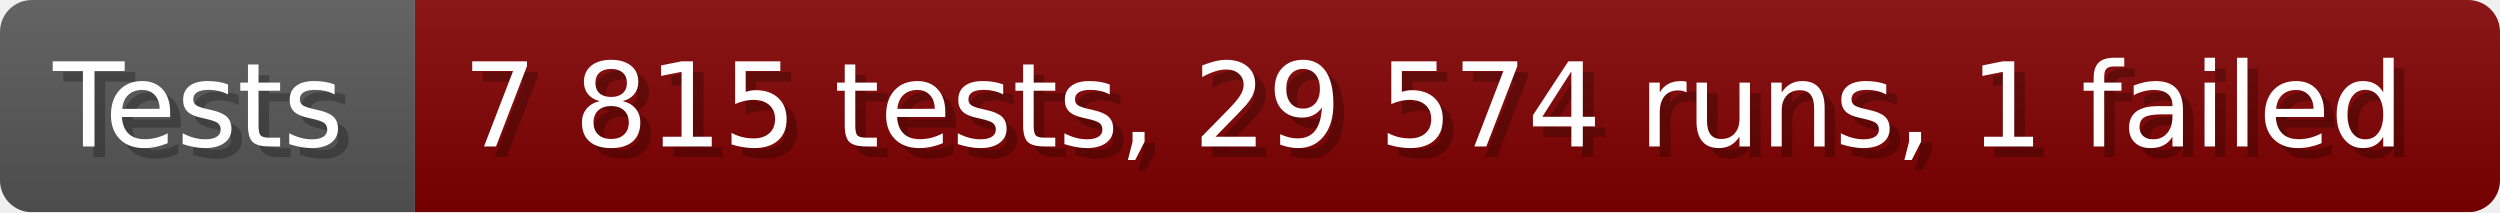
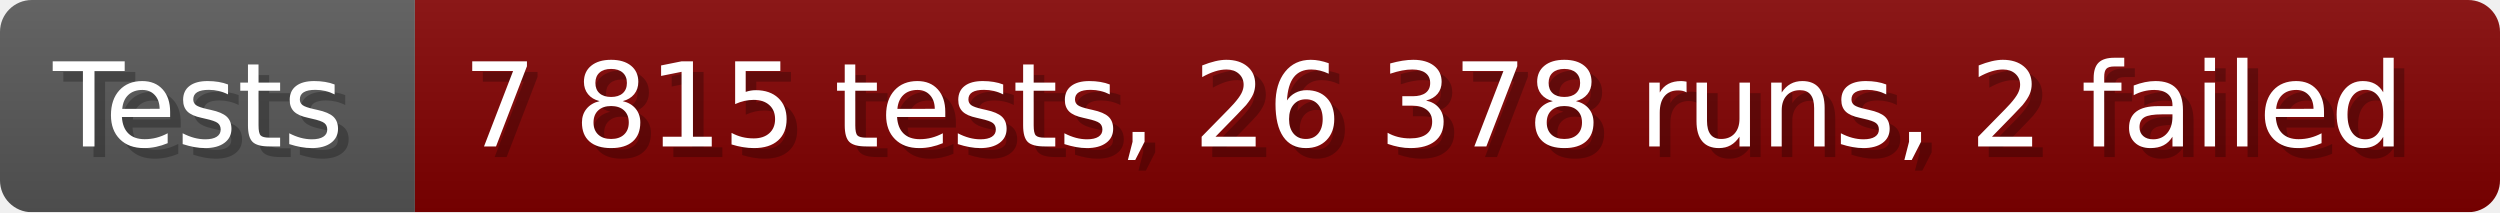
- <svg xmlns="http://www.w3.org/2000/svg" width="235.6" height="20" viewBox="0 0 2356 200" role="img" aria-label="Tests: 7 815 tests, 29 574 runs, 1 failed">
+ <svg xmlns="http://www.w3.org/2000/svg" width="235.6" height="20" viewBox="0 0 2356 200" role="img" aria-label="Tests: 7 815 tests, 26 378 runs, 2 failed">
  <linearGradient id="a" x2="0" y2="100%">
    <stop offset="0" stop-opacity=".1" stop-color="#EEE" />
    <stop offset="1" stop-opacity=".1" />
  </linearGradient>
  <mask id="m">
    <rect width="2356" height="200" rx="30" fill="#FFF" />
  </mask>
  <g mask="url(#m)">
    <rect width="391" height="200" fill="#555" />
    <rect width="1965" height="200" fill="#800000" x="391" />
    <rect width="2356" height="200" fill="url(#a)" />
  </g>
  <g aria-hidden="true" fill="#fff" text-anchor="start" font-family="Verdana,DejaVu Sans,sans-serif" font-size="110">
    <text x="60" y="148" textLength="291" fill="#000" opacity="0.25">Tests</text>
    <text x="50" y="138" textLength="291">Tests</text>
-     <text x="446" y="148" textLength="1865" fill="#000" opacity="0.25">7 815 tests, 29 574 runs, 1 failed</text>
-     <text x="436" y="138" textLength="1865">7 815 tests, 29 574 runs, 1 failed</text>
+     <text x="446" y="148" textLength="1865" fill="#000" opacity="0.25">7 815 tests, 26 378 runs, 2 failed</text>
+     <text x="436" y="138" textLength="1865">7 815 tests, 26 378 runs, 2 failed</text>
  </g>
</svg>
